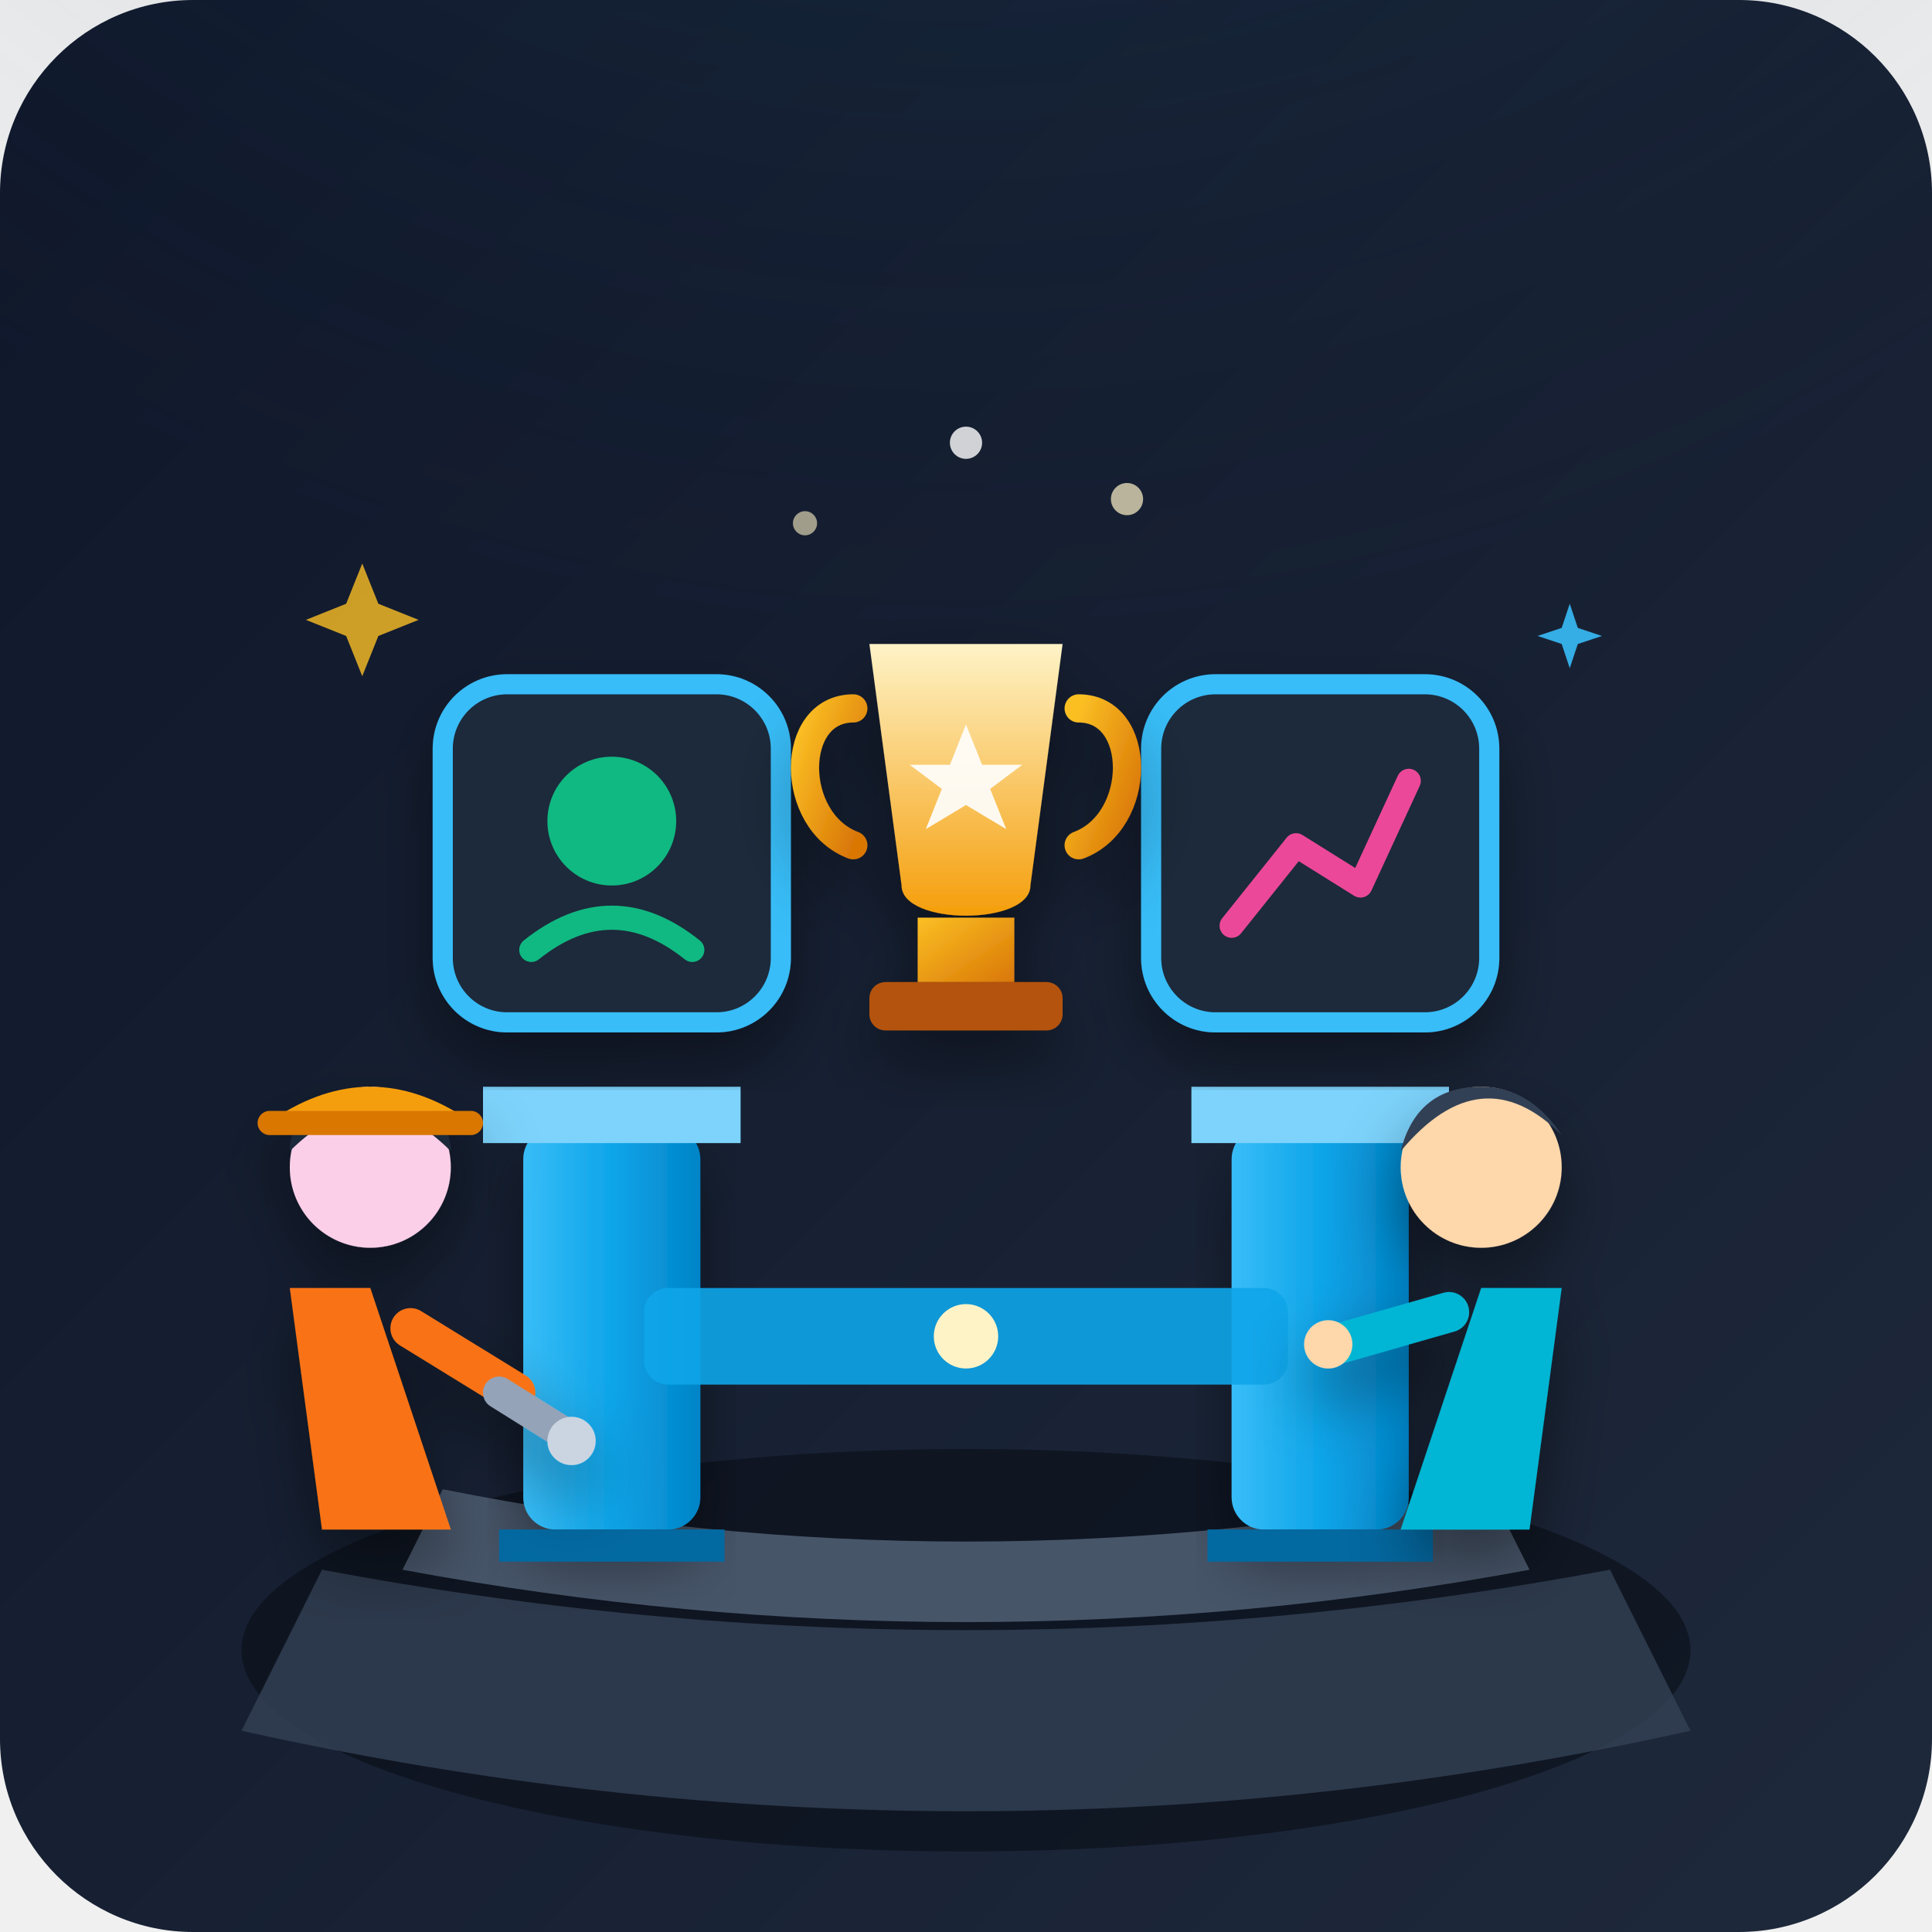
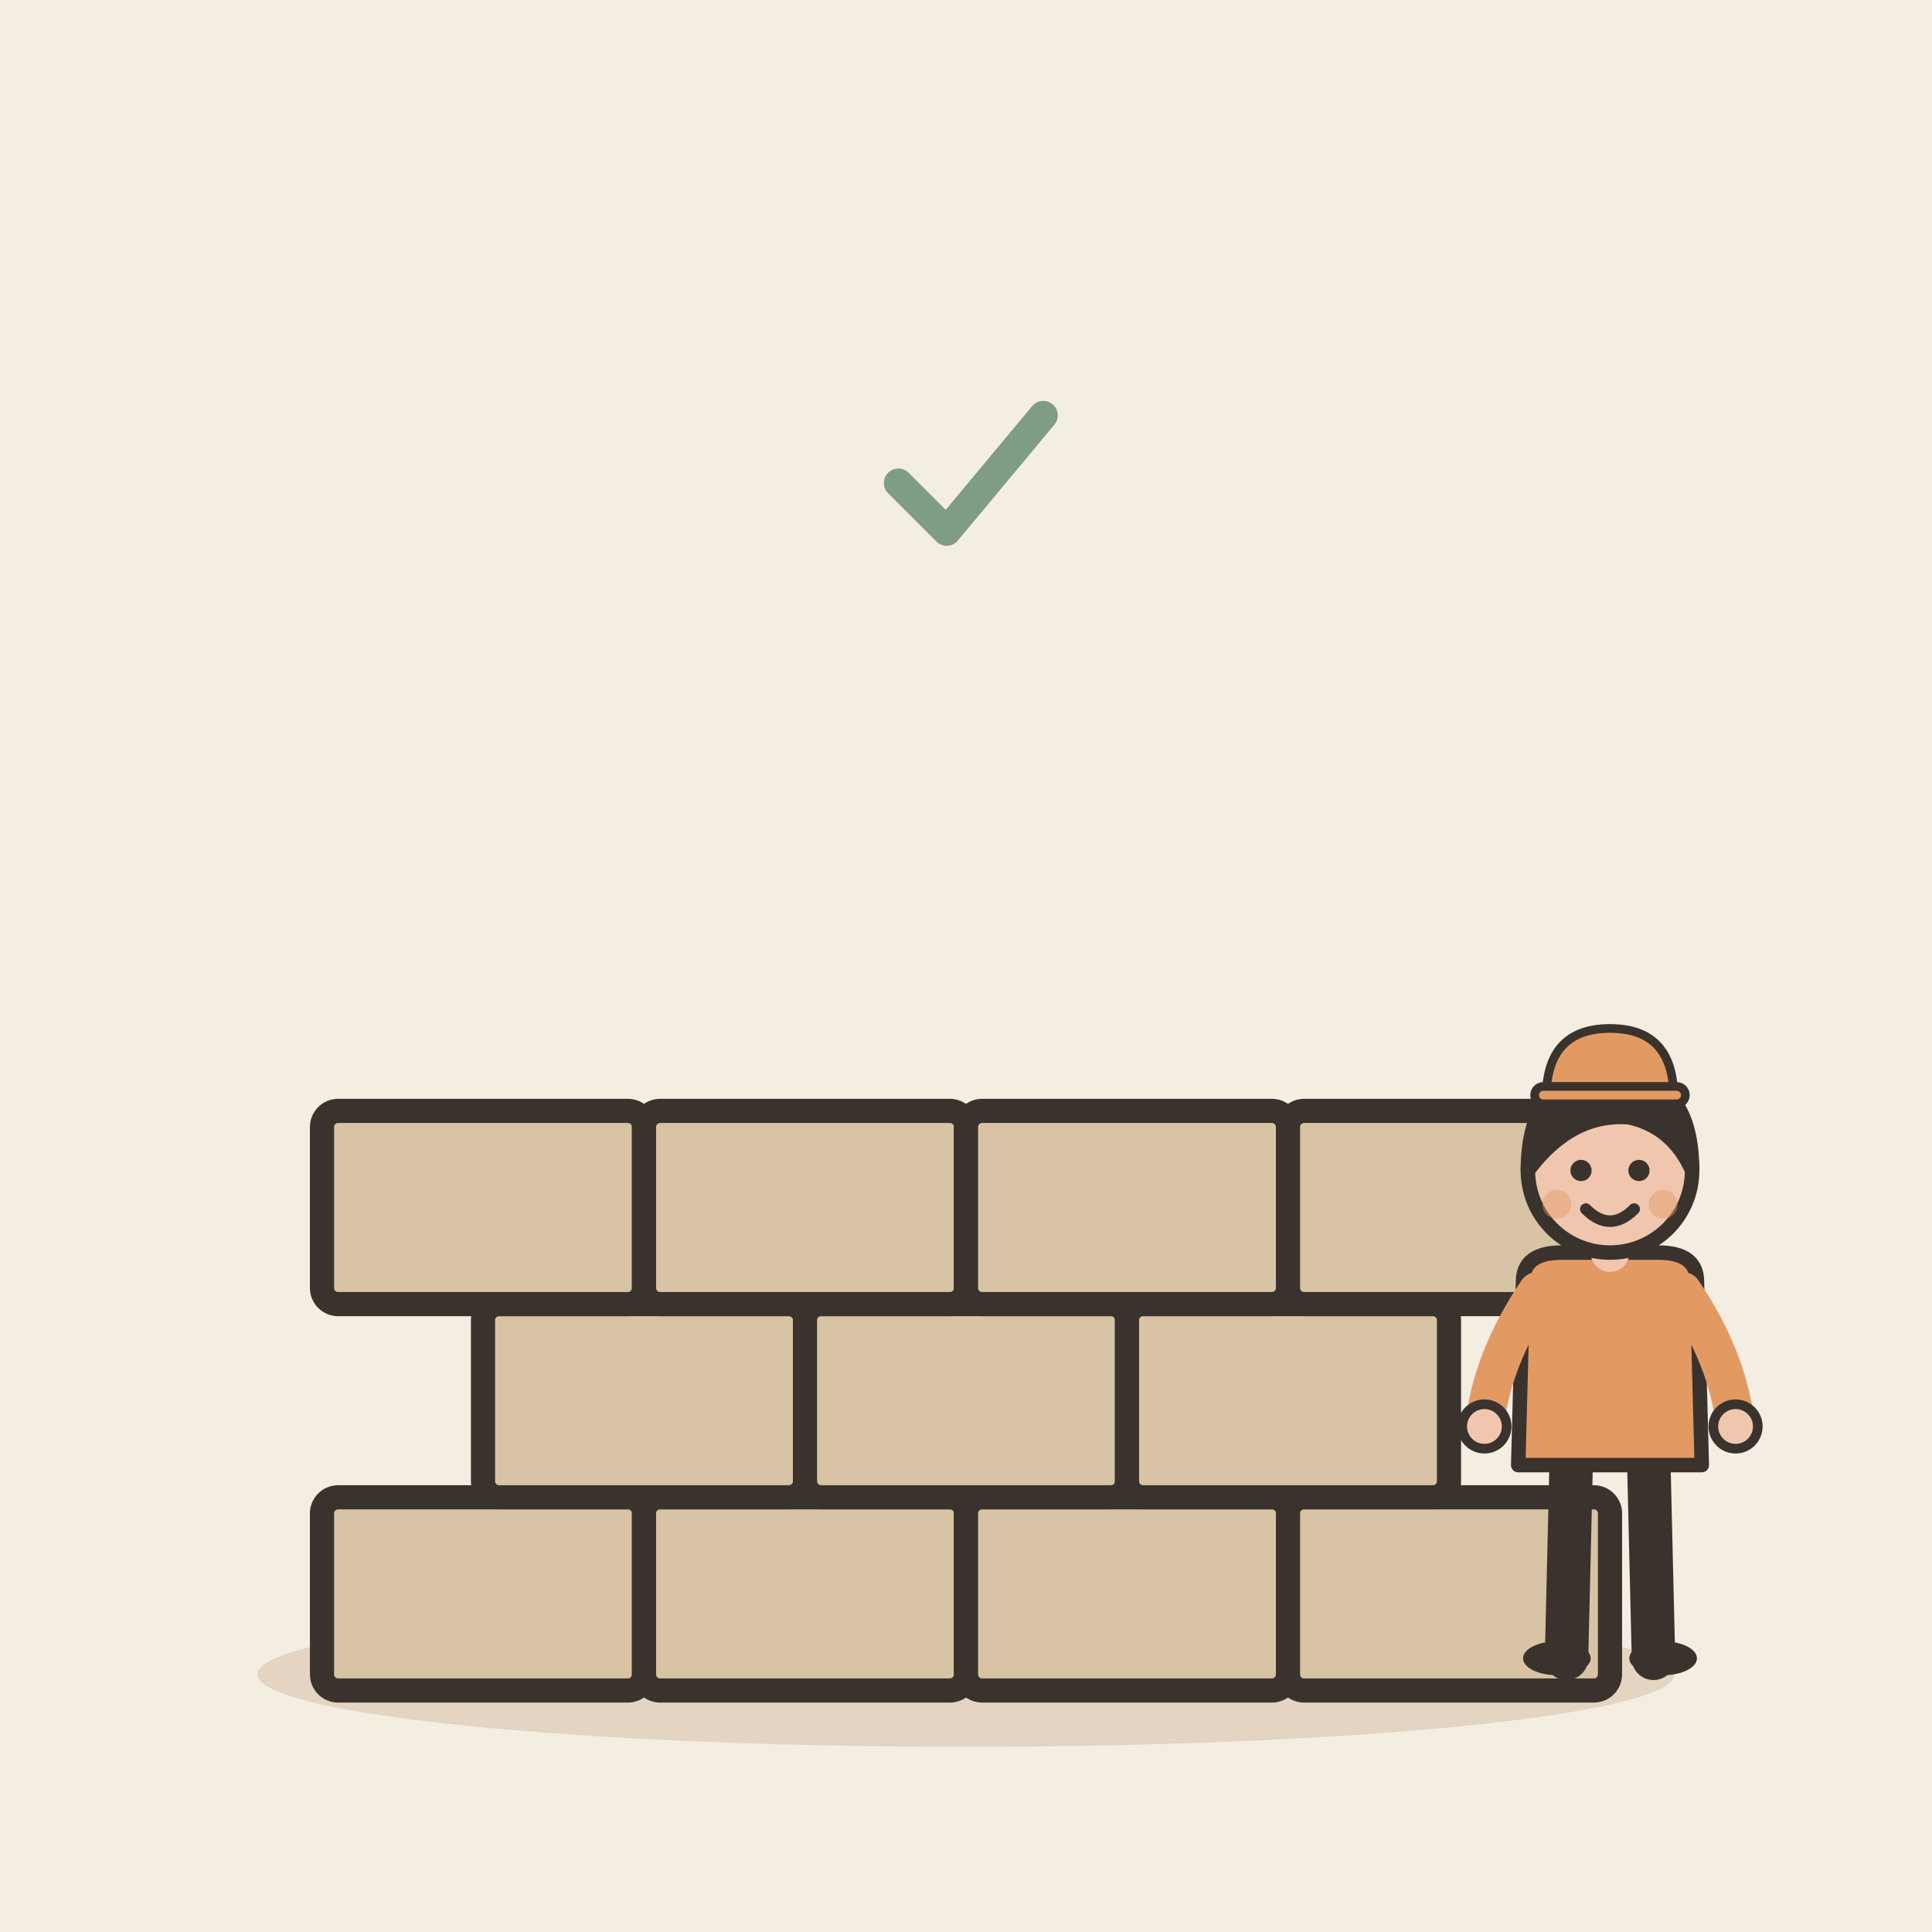
- <svg xmlns="http://www.w3.org/2000/svg" width="240" height="240" viewBox="0 0 240 240">
-   <defs>
-     <linearGradient id="bg-grad" x1="0%" y1="0%" x2="100%" y2="100%">
-       <stop offset="0%" stop-color="#0f172a" />
-       <stop offset="100%" stop-color="#1e293b" />
-     </linearGradient>
-     <linearGradient id="gold-grad" x1="0%" y1="0%" x2="100%" y2="100%">
-       <stop offset="0%" stop-color="#fbbf24" />
-       <stop offset="100%" stop-color="#d97706" />
-     </linearGradient>
-     <linearGradient id="gold-light" x1="0%" y1="0%" x2="0%" y2="100%">
-       <stop offset="0%" stop-color="#fef3c7" />
-       <stop offset="100%" stop-color="#f59e0b" />
-     </linearGradient>
-     <linearGradient id="pillar-grad" x1="0%" y1="0%" x2="100%" y2="0%">
-       <stop offset="0%" stop-color="#38bdf8" />
-       <stop offset="50%" stop-color="#0ea5e9" />
-       <stop offset="100%" stop-color="#0284c7" />
-     </linearGradient>
-     <radialGradient id="spotlight" cx="50%" cy="0%" r="80%">
-       <stop offset="0%" stop-color="#38bdf8" stop-opacity="0.25" />
-       <stop offset="100%" stop-color="#1e293b" stop-opacity="0" />
-     </radialGradient>
-     <filter id="shadow" x="-20%" y="-20%" width="140%" height="140%">
-       <feDropShadow dx="0" dy="4" stdDeviation="4" flood-color="#000000" flood-opacity="0.4" />
-     </filter>
-   </defs>
-   <rect width="240" height="240" rx="24" fill="url(#bg-grad)" />
-   <circle cx="120" cy="0" r="140" fill="url(#spotlight)" />
-   <ellipse cx="120" cy="205" rx="90" ry="25" fill="#090d16" opacity="0.6" />
-   <path d="M 40,195 Q 120,210 200,195 L 210,215 Q 120,235 30,215 Z" fill="#334155" opacity="0.8" />
-   <path d="M 50,195 Q 120,208 190,195 L 185,185 Q 120,198 55,185 Z" fill="#475569" />
-   <rect x="65" y="140" width="22" height="50" rx="4" fill="url(#pillar-grad)" filter="url(#shadow)" />
-   <path d="M 60,135 H 92 V 142 H 60 Z" fill="#7dd3fc" rx="2" />
-   <path d="M 62,190 H 90 V 194 H 62 Z" fill="#0369a1" />
-   <rect x="153" y="140" width="22" height="50" rx="4" fill="url(#pillar-grad)" filter="url(#shadow)" />
-   <path d="M 148,135 H 180 V 142 H 148 Z" fill="#7dd3fc" rx="2" />
-   <path d="M 150,190 H 178 V 194 H 150 Z" fill="#0369a1" />
-   <rect x="80" y="160" width="80" height="12" rx="3" fill="#0ea5e9" opacity="0.9" />
-   <circle cx="120" cy="166" r="4" fill="#fef3c7" />
-   <rect x="55" y="85" width="42" height="42" rx="8" fill="#1e293b" stroke="#38bdf8" stroke-width="2.5" filter="url(#shadow)" />
-   <circle cx="76" cy="102" r="8" fill="#10b981" />
-   <path d="M 66,118 Q 76,110 86,118" fill="none" stroke="#10b981" stroke-width="3" stroke-linecap="round" />
-   <rect x="143" y="85" width="42" height="42" rx="8" fill="#1e293b" stroke="#38bdf8" stroke-width="2.5" filter="url(#shadow)" />
-   <path d="M 153,115 L 161,105 L 169,110 L 175,97" fill="none" stroke="#ec4899" stroke-width="3" stroke-linecap="round" stroke-linejoin="round" />
-   <g filter="url(#shadow)">
-     <path d="M 106,88 C 98,88 98,102 106,105" fill="none" stroke="url(#gold-grad)" stroke-width="3.5" stroke-linecap="round" />
-     <path d="M 134,88 C 142,88 142,102 134,105" fill="none" stroke="url(#gold-grad)" stroke-width="3.5" stroke-linecap="round" />
-     <path d="M 108,80 H 132 L 128,110 C 128,115 112,115 112,110 Z" fill="url(#gold-light)" />
-     <rect x="114" y="114" width="12" height="8" fill="url(#gold-grad)" />
-     <rect x="108" y="122" width="24" height="6" rx="2" fill="#b45309" />
-     <path d="M 120,90 L 122,95 H 127 L 123,98 L 125,103 L 120,100 L 115,103 L 117,98 L 113,95 H 118 Z" fill="#fff" opacity="0.9" />
+ <svg xmlns="http://www.w3.org/2000/svg" viewBox="0 0 240 240" data-style="editorial">
+   <rect width="240" height="240" fill="#F4EDE2" />
+   <ellipse cx="120" cy="208" rx="88" ry="9" fill="#E3D5C1" />
+   <rect x="40" y="186" width="40" height="24" rx="2" fill="#D8C3A5" stroke="#3A332D" stroke-width="3" stroke-linecap="round" stroke-linejoin="round" />
+   <rect x="80" y="186" width="40" height="24" rx="2" fill="#D8C3A5" stroke="#3A332D" stroke-width="3" stroke-linecap="round" stroke-linejoin="round" />
+   <rect x="120" y="186" width="40" height="24" rx="2" fill="#D8C3A5" stroke="#3A332D" stroke-width="3" stroke-linecap="round" stroke-linejoin="round" />
+   <rect x="160" y="186" width="40" height="24" rx="2" fill="#D8C3A5" stroke="#3A332D" stroke-width="3" stroke-linecap="round" stroke-linejoin="round" />
+   <rect x="60" y="162" width="40" height="24" rx="2" fill="#D8C3A5" stroke="#3A332D" stroke-width="3" stroke-linecap="round" stroke-linejoin="round" />
+   <rect x="100" y="162" width="40" height="24" rx="2" fill="#D8C3A5" stroke="#3A332D" stroke-width="3" stroke-linecap="round" stroke-linejoin="round" />
+   <rect x="140" y="162" width="40" height="24" rx="2" fill="#D8C3A5" stroke="#3A332D" stroke-width="3" stroke-linecap="round" stroke-linejoin="round" />
+   <rect x="40" y="138" width="40" height="24" rx="2" fill="#D8C3A5" stroke="#3A332D" stroke-width="3" stroke-linecap="round" stroke-linejoin="round" />
+   <rect x="80" y="138" width="40" height="24" rx="2" fill="#D8C3A5" stroke="#3A332D" stroke-width="3" stroke-linecap="round" stroke-linejoin="round" />
+   <rect x="120" y="138" width="40" height="24" rx="2" fill="#D8C3A5" stroke="#3A332D" stroke-width="3" stroke-linecap="round" stroke-linejoin="round" />
+   <rect x="160" y="138" width="40" height="24" rx="2" fill="#D8C3A5" stroke="#3A332D" stroke-width="3" stroke-linecap="round" stroke-linejoin="round" />
+   <g transform="translate(200 206) scale(0.6 0.6)">
+     <path d="M-8 -42L-9 0" stroke="#3A332D" stroke-width="9" stroke-linecap="round" fill="none" />
+     <path d="M8 -42L9 0" stroke="#3A332D" stroke-width="9" stroke-linecap="round" fill="none" />
+     <ellipse cx="-11" cy="0" rx="7" ry="3.5" fill="#3A332D" />
+     <ellipse cx="11" cy="0" rx="7" ry="3.5" fill="#3A332D" />
+     <path d="M-18 -78Q-18 -84 -10 -84L10 -84Q18 -84 18 -78L19 -40L-19 -40Z" fill="#E39A62" stroke="#3A332D" stroke-width="3" stroke-linecap="round" stroke-linejoin="round" />
+     <path d="M-15 -76Q-24.5 -62 -26 -48" fill="none" stroke="#E39A62" stroke-width="8" stroke-linecap="round" stroke-linejoin="round" />
+     <circle cx="-26" cy="-48" r="4.6" fill="#F0C7AE" stroke="#3A332D" stroke-linecap="round" stroke-linejoin="round" stroke-width="2" />
+     <path d="M15 -76Q24.5 -62 26 -48" fill="none" stroke="#E39A62" stroke-width="8" stroke-linecap="round" stroke-linejoin="round" />
+     <circle cx="26" cy="-48" r="4.6" fill="#F0C7AE" stroke="#3A332D" stroke-linecap="round" stroke-linejoin="round" stroke-width="2" />
+     <path d="M0 -84L0 -88" stroke="#F0C7AE" stroke-width="8" stroke-linecap="round" fill="none" />
+     <circle cx="0" cy="-101" r="17" fill="#F0C7AE" stroke="#3A332D" stroke-width="3" stroke-linecap="round" stroke-linejoin="round" />
+     <path d="M-17 -101Q-17 -121 0 -121Q17 -121 17 -101Q13 -110 4 -112Q-8 -113 -17 -101Z" fill="#3A332D" stroke="#3A332D" stroke-width="3" stroke-linecap="round" stroke-linejoin="round" />
+     <circle cx="-6" cy="-101" r="2.2" fill="#3A332D" />
+     <circle cx="6" cy="-101" r="2.2" fill="#3A332D" />
+     <path d="M-5 -93Q0 -88 5 -93" fill="none" stroke="#3A332D" stroke-width="2.4" stroke-linecap="round" stroke-linejoin="round" />
+     <circle cx="-11" cy="-94" r="3" fill="#E39A62" opacity="0.45" />
+     <circle cx="11" cy="-94" r="3" fill="#E39A62" opacity="0.45" />
+     <g transform="translate(0 -116) scale(0.6 0.6)">
+       <path d="M-22 0Q-22 -24 0 -24Q22 -24 22 0Z" fill="#E39A62" stroke="#3A332D" stroke-width="3" stroke-linecap="round" stroke-linejoin="round" />
+       <rect x="-26" y="-4" width="52" height="6" rx="3" fill="#E39A62" stroke="#3A332D" stroke-width="3" stroke-linecap="round" stroke-linejoin="round" />
+     </g>
  </g>
-   <g transform="translate(18, 115)" filter="url(#shadow)">
-     <path d="M 28,45 L 38,75 H 22 L 18,45 Z" fill="#f97316" />
-     <circle cx="28" cy="30" r="10" fill="#fbcfe8" />
-     <path d="M 18,28 Q 28,18 38,28 Q 38,22 28,20 Q 18,22 18,28 Z" fill="#1e293b" />
-     <path d="M 16,24 Q 28,16 40,24 Z" fill="#f59e0b" />
-     <rect x="14" y="23" width="28" height="3" rx="1.5" fill="#d97706" />
-     <path d="M 33,50 L 46,58" fill="none" stroke="#f97316" stroke-width="5" stroke-linecap="round" />
-     <path d="M 44,58 L 52,63" fill="none" stroke="#94a3b8" stroke-width="4" stroke-linecap="round" />
-     <circle cx="53" cy="64" r="3" fill="#cbd5e1" />
+   <g transform="translate(120 60) scale(0.6 0.6)">
+     <path d="M-14 0l10 10l20 -24" fill="none" stroke="#7E9C86" stroke-width="6" stroke-linecap="round" stroke-linejoin="round" />
  </g>
-   <g transform="translate(162, 115)" filter="url(#shadow)">
-     <path d="M 22,45 L 12,75 H 28 L 32,45 Z" fill="#06b6d4" />
-     <circle cx="22" cy="30" r="10" fill="#fed7aa" />
-     <path d="M 12,28 Q 22,16 32,26 Q 28,20 22,20 Q 14,20 12,28 Z" fill="#334155" />
-     <path d="M 18,48 L 4,52" fill="none" stroke="#06b6d4" stroke-width="5" stroke-linecap="round" />
-     <circle cx="3" cy="52" r="3" fill="#fed7aa" />
-   </g>
-   <path d="M 45,70 L 47,75 L 52,77 L 47,79 L 45,84 L 43,79 L 38,77 L 43,75 Z" fill="#fbbf24" opacity="0.8" />
-   <path d="M 195,75 L 196,78 L 199,79 L 196,80 L 195,83 L 194,80 L 191,79 L 194,78 Z" fill="#38bdf8" opacity="0.9" />
-   <circle cx="120" cy="55" r="2" fill="#fff" opacity="0.8" />
-   <circle cx="100" cy="65" r="1.5" fill="#fef3c7" opacity="0.6" />
-   <circle cx="140" cy="62" r="2" fill="#fef3c7" opacity="0.7" />
</svg>
